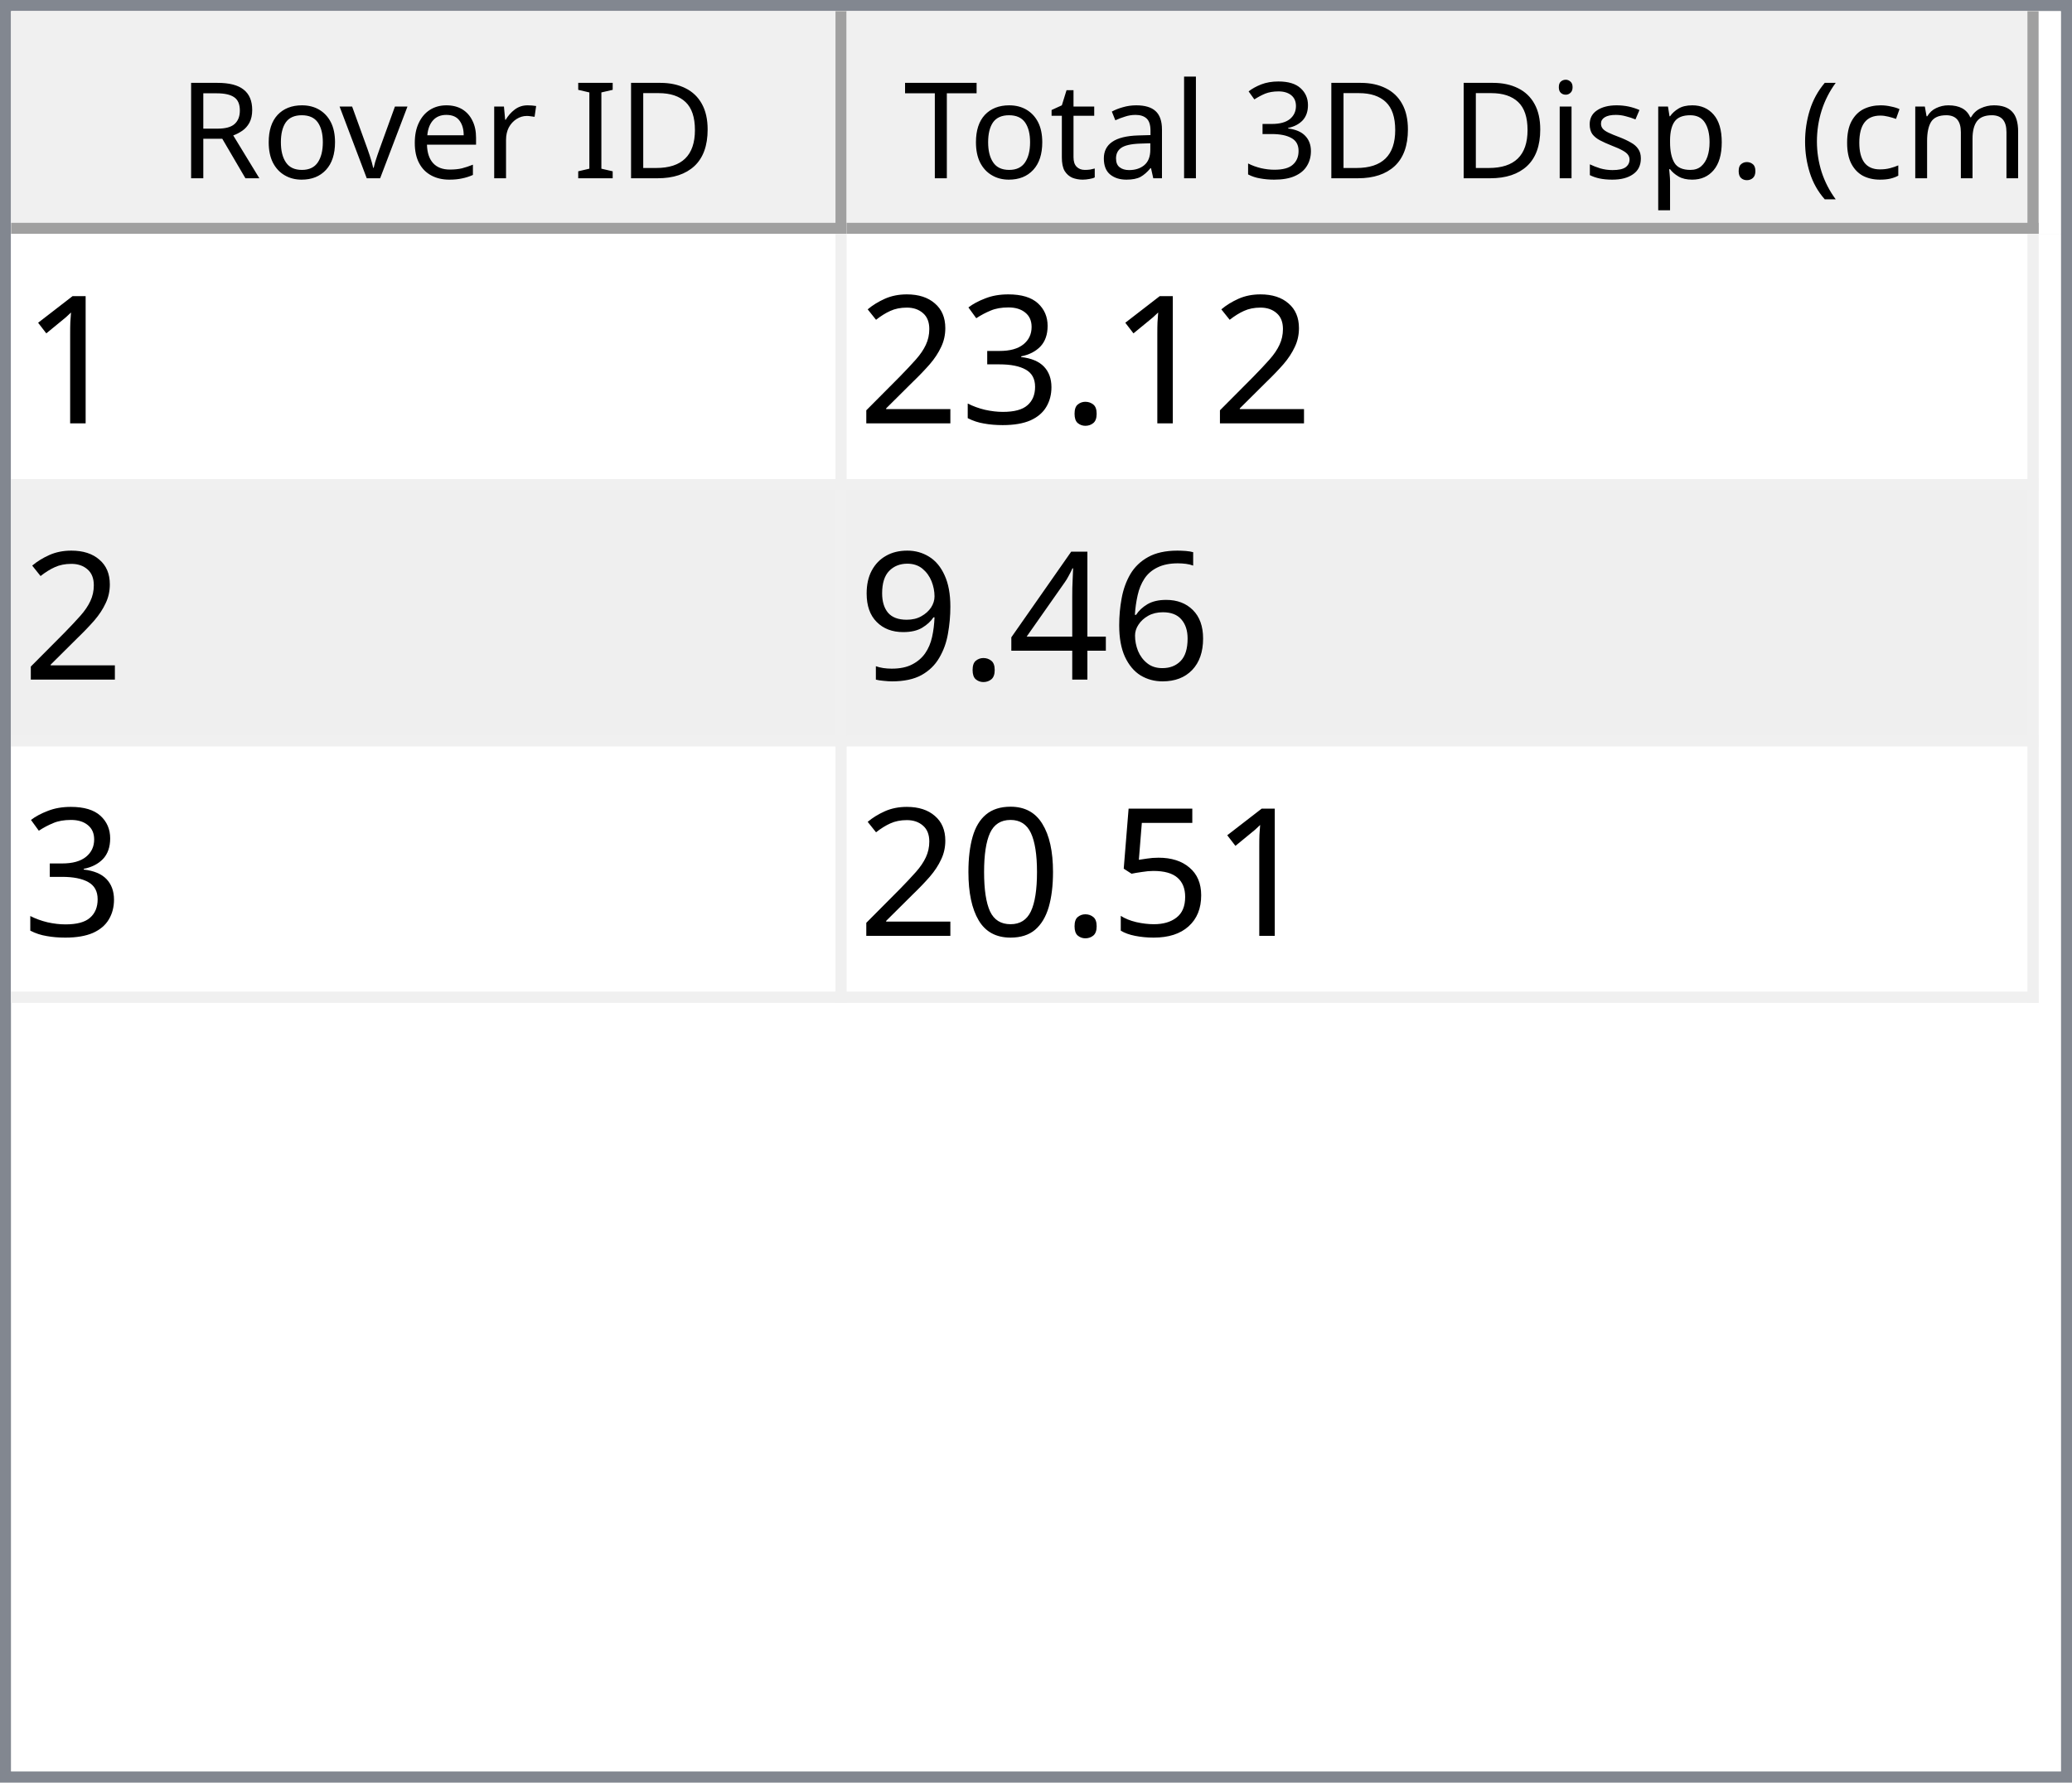
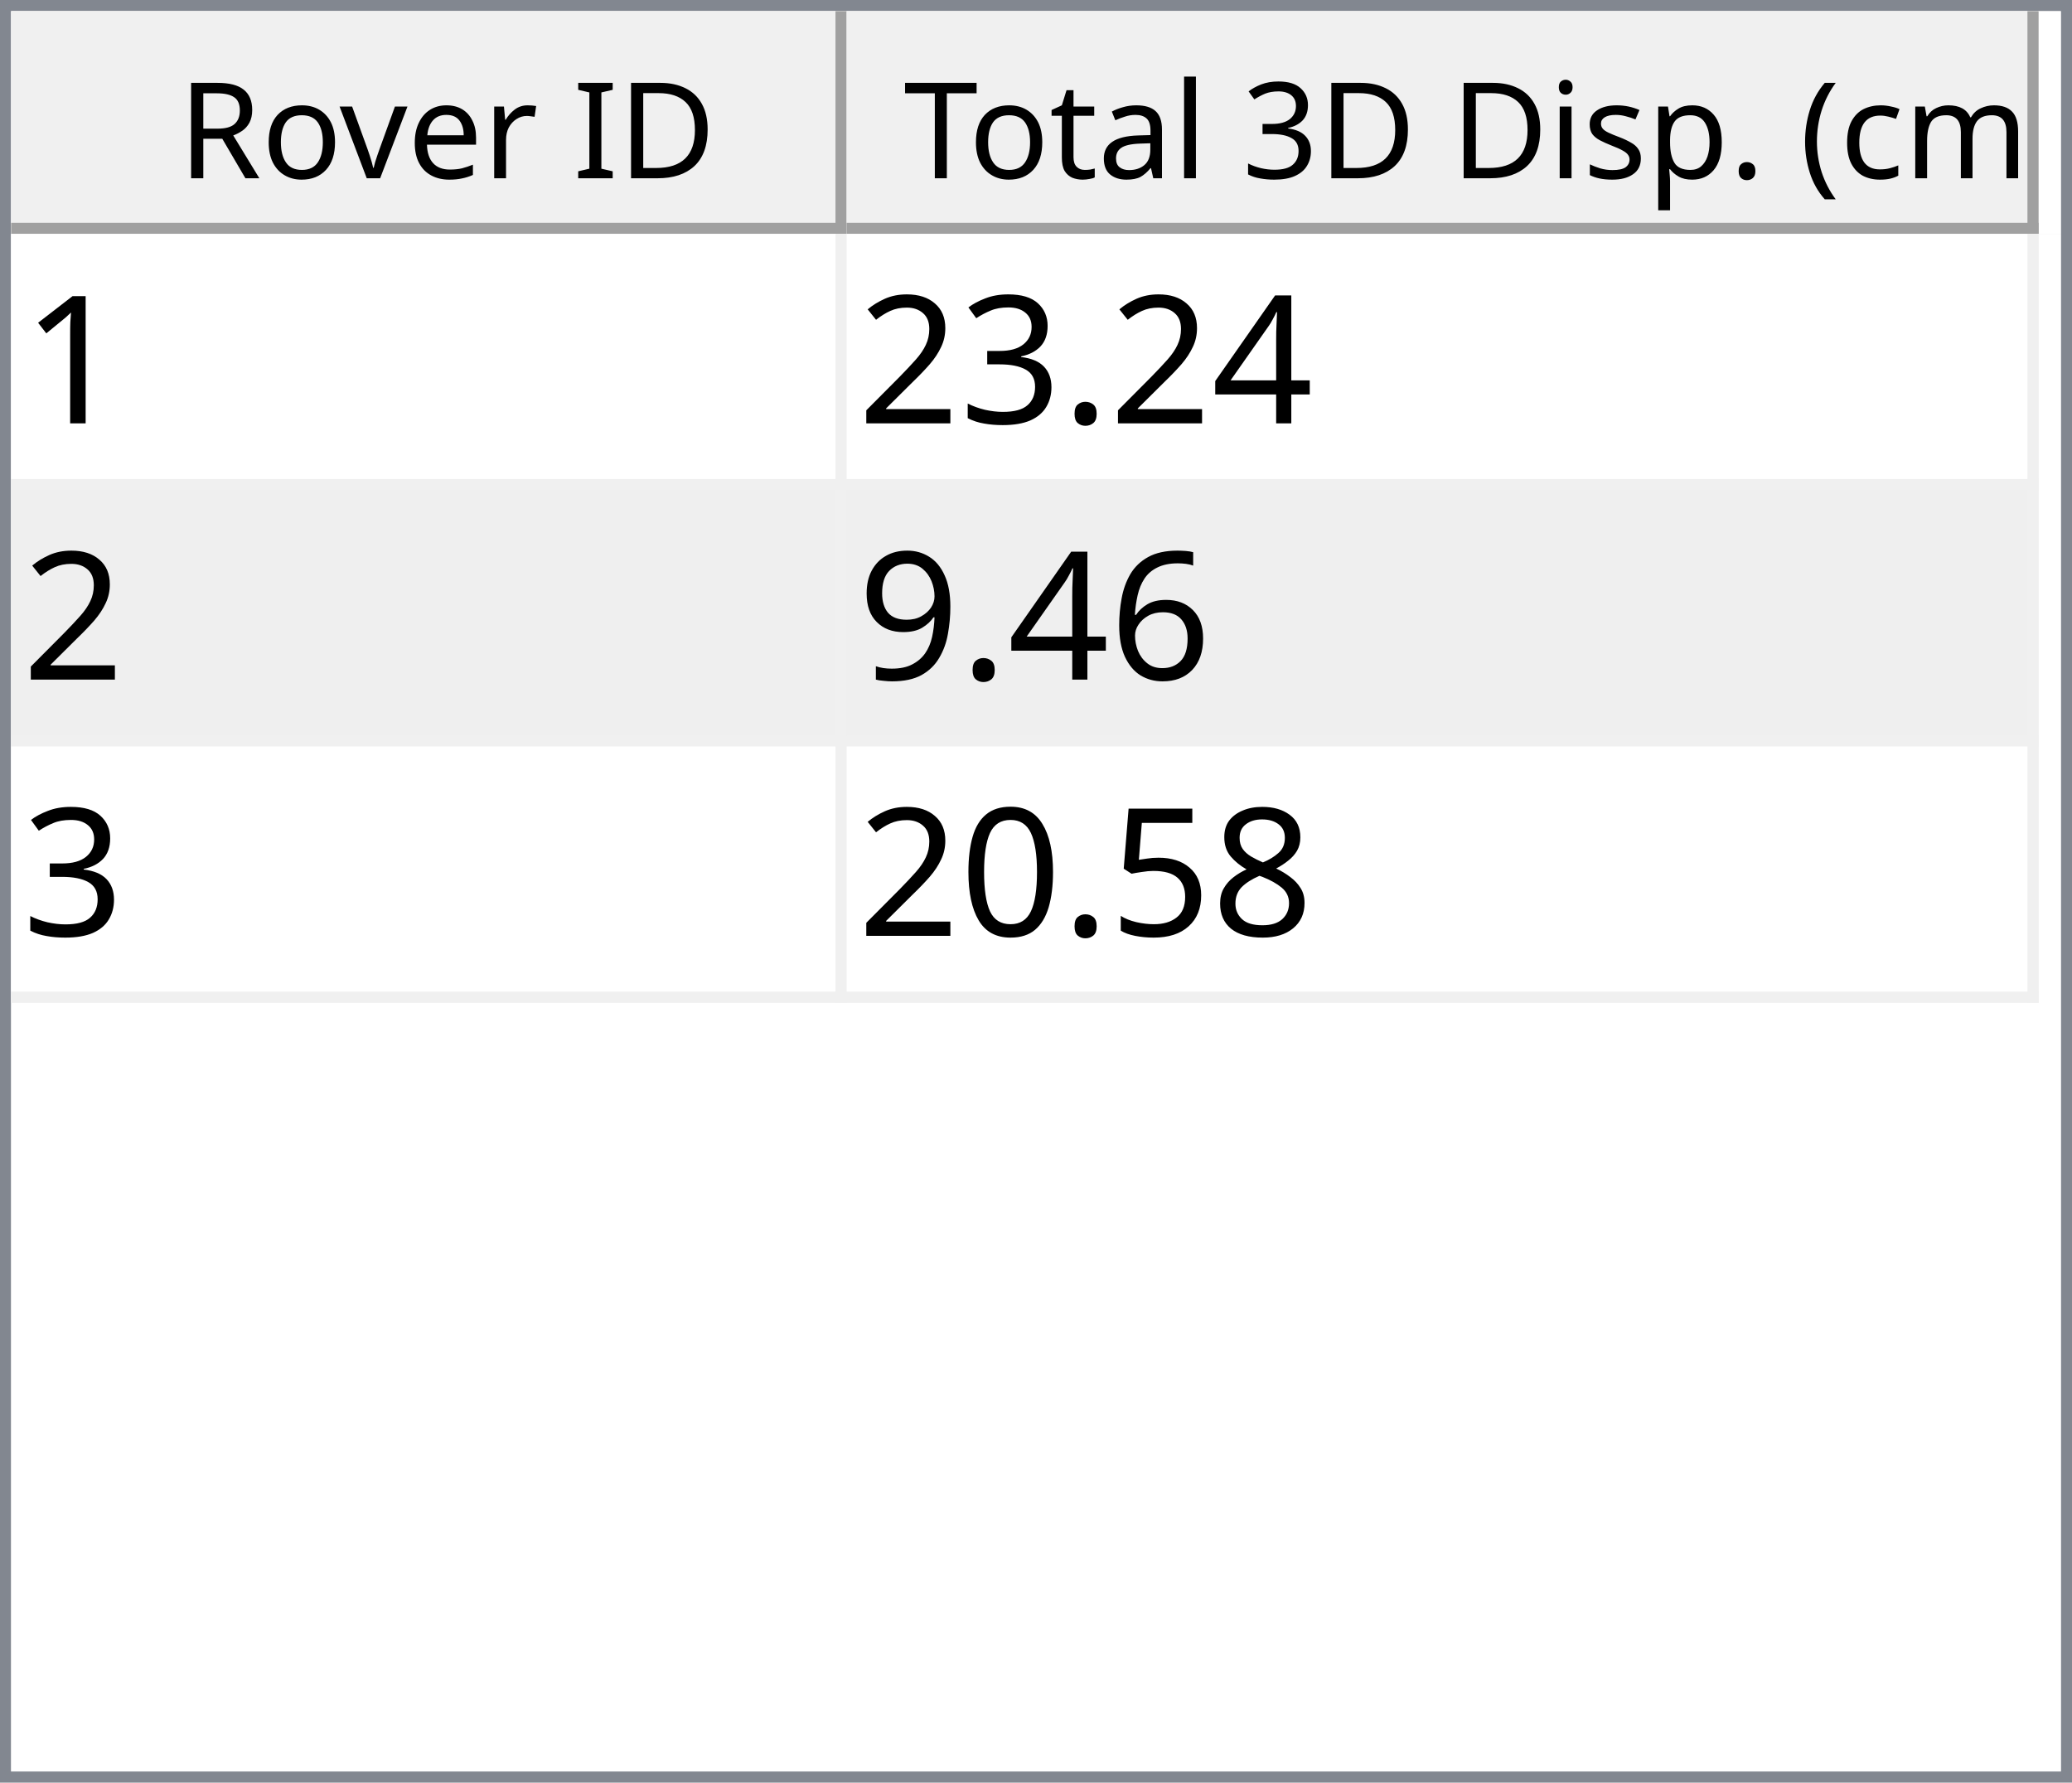
<svg xmlns="http://www.w3.org/2000/svg" style="fill-opacity:1; color-rendering:auto; color-interpolation:auto; text-rendering:auto; stroke:black; stroke-linecap:square; stroke-miterlimit:10; shape-rendering:auto; stroke-opacity:1; fill:black; stroke-dasharray:none; font-weight:normal; stroke-width:1; font-family:'Dialog'; font-style:normal; stroke-linejoin:miter; font-size:12px; stroke-dashoffset:0; image-rendering:auto;" width="186" height="160">
  <defs id="genericDefs" />
  <g>
    <defs id="defs1">
      <clipPath clipPathUnits="userSpaceOnUse" id="clipPath1">
        <path d="M0 0 L186 0 L186 160 L0 160 L0 0 Z" />
      </clipPath>
      <clipPath clipPathUnits="userSpaceOnUse" id="clipPath2">
        <path d="M0 0 L0 160 L186 160 L186 0 Z" />
      </clipPath>
      <clipPath clipPathUnits="userSpaceOnUse" id="clipPath3">
        <path d="M0 0 L0 20 L184 20 L184 0 Z" />
      </clipPath>
      <clipPath clipPathUnits="userSpaceOnUse" id="clipPath4">
        <path d="M0 0 L0 20 L75 20 L75 0 Z" />
      </clipPath>
      <clipPath clipPathUnits="userSpaceOnUse" id="clipPath5">
        <path d="M1 1 L1 19 L74 19 L74 1 Z" />
      </clipPath>
      <clipPath clipPathUnits="userSpaceOnUse" id="clipPath6">
        <path d="M0 0 L0 18 L73 18 L73 0 Z" />
      </clipPath>
      <clipPath clipPathUnits="userSpaceOnUse" id="clipPath7">
        <path d="M-0.5 -0.5 L-0.5 19.5 L74.5 19.5 L74.5 -0.5 Z" />
      </clipPath>
      <clipPath clipPathUnits="userSpaceOnUse" id="clipPath8">
        <path d="M0 0 L0 20 L107 20 L107 0 Z" />
      </clipPath>
      <clipPath clipPathUnits="userSpaceOnUse" id="clipPath9">
        <path d="M1 1 L1 19 L106 19 L106 1 Z" />
      </clipPath>
      <clipPath clipPathUnits="userSpaceOnUse" id="clipPath10">
        <path d="M0 0 L0 18 L105 18 L105 0 Z" />
      </clipPath>
      <clipPath clipPathUnits="userSpaceOnUse" id="clipPath11">
        <path d="M-0.5 -0.5 L-0.5 19.5 L106.5 19.5 L106.5 -0.5 Z" />
      </clipPath>
      <clipPath clipPathUnits="userSpaceOnUse" id="clipPath12">
        <path d="M0 0 L0 138 L184 138 L184 0 Z" />
      </clipPath>
      <clipPath clipPathUnits="userSpaceOnUse" id="clipPath13">
        <path d="M0 0 L0 69 L182 69 L182 0 Z" />
      </clipPath>
      <clipPath clipPathUnits="userSpaceOnUse" id="clipPath14">
        <path d="M-0.5 -0.5 L-0.5 68.5 L181.5 68.5 L181.5 -0.5 Z" />
      </clipPath>
      <clipPath clipPathUnits="userSpaceOnUse" id="clipPath15">
        <path d="M0 0 L0 22 L74 22 L74 0 Z" />
      </clipPath>
      <clipPath clipPathUnits="userSpaceOnUse" id="clipPath16">
        <path d="M0 0 L0 22 L106 22 L106 0 Z" />
      </clipPath>
      <font horiz-adv-x="64.551" id="font1">
        <font-face ascent="107.91" descent="25.098" units-per-em="100" style="font-style:normal; font-family:Segoe UI; font-weight:normal;" />
        <missing-glyph horiz-adv-x="64.551" d="M8.109 0 L8.109 68.266 L56.453 68.266 L56.453 0 L8.109 0 ZM15.328 7.234 L49.219 7.234 L49.219 61.031 L15.328 61.031 L15.328 7.234 Z" />
        <glyph unicode="D" horiz-adv-x="70.117" d="M9.188 0 L9.188 70.016 L28.516 70.016 Q65.531 70.016 65.531 35.891 Q65.531 19.672 55.25 9.836 Q44.969 0 27.734 0 L9.188 0 ZM17.391 62.594 L17.391 7.422 L27.828 7.422 Q41.609 7.422 49.273 14.797 Q56.938 22.172 56.938 35.688 Q56.938 62.594 28.328 62.594 L17.391 62.594 Z" />
        <glyph unicode="I" horiz-adv-x="26.611" d="M17.391 0 L9.188 0 L9.188 70.016 L17.391 70.016 L17.391 0 Z" />
        <glyph unicode=" " horiz-adv-x="27.393" d="" />
        <glyph unicode="r" horiz-adv-x="34.766" d="M34.188 41.891 Q32.078 43.5 28.125 43.5 Q23 43.5 19.555 38.672 Q16.109 33.844 16.109 25.484 L16.109 0 L8.109 0 L8.109 50 L16.109 50 L16.109 39.703 L16.312 39.703 Q18.016 44.969 21.531 47.922 Q25.047 50.875 29.391 50.875 Q32.516 50.875 34.188 50.203 L34.188 41.891 Z" />
        <glyph unicode="e" horiz-adv-x="52.295" d="M48.297 23 L12.984 23 Q13.188 14.656 17.484 10.109 Q21.781 5.562 29.297 5.562 Q37.75 5.562 44.828 11.141 L44.828 3.609 Q38.234 -1.172 27.391 -1.172 Q16.797 -1.172 10.742 5.641 Q4.688 12.453 4.688 24.812 Q4.688 36.469 11.305 43.82 Q17.922 51.172 27.734 51.172 Q37.547 51.172 42.922 44.828 Q48.297 38.484 48.297 27.203 L48.297 23 ZM40.094 29.781 Q40.047 36.719 36.75 40.578 Q33.453 44.438 27.594 44.438 Q21.922 44.438 17.969 40.383 Q14.016 36.328 13.094 29.781 L40.094 29.781 Z" />
        <glyph unicode="v" horiz-adv-x="47.9" d="M47.406 50 L27.484 0 L19.625 0 L0.688 50 L9.469 50 L22.172 13.672 Q23.578 9.672 23.922 6.688 L24.125 6.688 Q24.609 10.453 25.688 13.484 L38.969 50 L47.406 50 Z" />
        <glyph unicode="o" horiz-adv-x="58.594" d="M29 -1.172 Q17.922 -1.172 11.305 5.836 Q4.688 12.844 4.688 24.422 Q4.688 37.016 11.57 44.094 Q18.453 51.172 30.172 51.172 Q41.359 51.172 47.633 44.289 Q53.906 37.406 53.906 25.203 Q53.906 13.234 47.141 6.031 Q40.375 -1.172 29 -1.172 ZM29.594 44.438 Q21.875 44.438 17.383 39.188 Q12.891 33.938 12.891 24.703 Q12.891 15.828 17.43 10.695 Q21.969 5.562 29.594 5.562 Q37.359 5.562 41.531 10.594 Q45.703 15.625 45.703 24.906 Q45.703 34.281 41.531 39.359 Q37.359 44.438 29.594 44.438 Z" />
        <glyph unicode="R" horiz-adv-x="59.814" d="M59.375 0 L49.609 0 L37.891 19.625 Q36.281 22.359 34.766 24.289 Q33.25 26.219 31.664 27.438 Q30.078 28.656 28.25 29.219 Q26.422 29.781 24.125 29.781 L17.391 29.781 L17.391 0 L9.188 0 L9.188 70.016 L30.078 70.016 Q34.672 70.016 38.555 68.867 Q42.438 67.719 45.289 65.375 Q48.141 63.031 49.758 59.547 Q51.375 56.062 51.375 51.375 Q51.375 47.703 50.273 44.656 Q49.172 41.609 47.148 39.211 Q45.125 36.812 42.266 35.133 Q39.406 33.453 35.844 32.516 L35.844 32.328 Q37.594 31.547 38.891 30.547 Q40.188 29.547 41.359 28.18 Q42.531 26.812 43.68 25.078 Q44.828 23.344 46.234 21.047 L59.375 0 ZM17.391 62.594 L17.391 37.203 L28.516 37.203 Q31.594 37.203 34.203 38.133 Q36.812 39.062 38.719 40.797 Q40.625 42.531 41.703 45.047 Q42.781 47.562 42.781 50.688 Q42.781 56.297 39.141 59.445 Q35.5 62.594 28.609 62.594 L17.391 62.594 Z" />
        <glyph unicode=")" horiz-adv-x="30.176" d="M8.297 -15.922 L1.172 -15.922 Q16.406 2.344 16.406 26.812 Q16.406 51.469 1.078 70.016 L8.297 70.016 Q23.531 52.156 23.531 26.703 Q23.531 1.375 8.297 -15.922 Z" />
        <glyph unicode="m" horiz-adv-x="86.133" d="M79.109 0 L71.094 0 L71.094 28.719 Q71.094 37.016 68.531 40.727 Q65.969 44.438 59.906 44.438 Q54.781 44.438 51.195 39.75 Q47.609 35.062 47.609 28.516 L47.609 0 L39.594 0 L39.594 29.688 Q39.594 44.438 28.219 44.438 Q22.953 44.438 19.531 40.016 Q16.109 35.594 16.109 28.516 L16.109 0 L8.109 0 L8.109 50 L16.109 50 L16.109 42.094 L16.312 42.094 Q21.625 51.172 31.844 51.172 Q36.969 51.172 40.773 48.312 Q44.578 45.453 46 40.828 Q51.562 51.172 62.594 51.172 Q79.109 51.172 79.109 30.812 L79.109 0 Z" />
        <glyph unicode="c" horiz-adv-x="46.191" d="M42.188 2.297 Q36.422 -1.172 28.516 -1.172 Q17.828 -1.172 11.258 5.789 Q4.688 12.75 4.688 23.828 Q4.688 36.188 11.766 43.68 Q18.844 51.172 30.672 51.172 Q37.25 51.172 42.281 48.734 L42.281 40.531 Q36.719 44.438 30.375 44.438 Q22.703 44.438 17.797 38.945 Q12.891 33.453 12.891 24.516 Q12.891 15.719 17.508 10.641 Q22.125 5.562 29.891 5.562 Q36.422 5.562 42.188 9.906 L42.188 2.297 Z" />
        <glyph unicode="(" horiz-adv-x="30.176" d="M29.109 -15.922 L21.969 -15.922 Q6.844 1.375 6.844 26.703 Q6.844 52.156 21.969 70.016 L29.203 70.016 Q13.875 51.469 13.875 26.812 Q13.875 2.344 29.109 -15.922 Z" />
        <glyph unicode="." horiz-adv-x="21.68" d="M10.891 -1.078 Q8.641 -1.078 7.055 0.539 Q5.469 2.156 5.469 4.391 Q5.469 6.641 7.055 8.273 Q8.641 9.906 10.891 9.906 Q13.188 9.906 14.797 8.273 Q16.406 6.641 16.406 4.391 Q16.406 2.156 14.797 0.539 Q13.188 -1.078 10.891 -1.078 Z" />
        <glyph unicode="p" horiz-adv-x="58.789" d="M16.312 7.234 L16.109 7.234 L16.109 -23 L8.109 -23 L8.109 50 L16.109 50 L16.109 41.219 L16.312 41.219 Q22.219 51.172 33.594 51.172 Q43.266 51.172 48.688 44.461 Q54.109 37.75 54.109 26.469 Q54.109 13.922 48 6.375 Q41.891 -1.172 31.297 -1.172 Q21.578 -1.172 16.312 7.234 ZM16.109 27.391 L16.109 20.406 Q16.109 14.203 20.141 9.883 Q24.172 5.562 30.375 5.562 Q37.641 5.562 41.773 11.133 Q45.906 16.703 45.906 26.609 Q45.906 34.969 42.047 39.703 Q38.188 44.438 31.594 44.438 Q24.609 44.438 20.359 39.578 Q16.109 34.719 16.109 27.391 Z" />
        <glyph unicode="s" horiz-adv-x="42.432" d="M5.078 1.812 L5.078 10.406 Q11.625 5.562 19.484 5.562 Q30.031 5.562 30.031 12.594 Q30.031 14.594 29.125 15.992 Q28.219 17.391 26.68 18.461 Q25.141 19.531 23.07 20.383 Q21 21.234 18.609 22.172 Q15.281 23.484 12.766 24.828 Q10.25 26.172 8.57 27.859 Q6.891 29.547 6.031 31.695 Q5.172 33.844 5.172 36.719 Q5.172 40.234 6.789 42.945 Q8.406 45.656 11.086 47.484 Q13.766 49.312 17.211 50.242 Q20.656 51.172 24.312 51.172 Q30.812 51.172 35.938 48.922 L35.938 40.828 Q30.422 44.438 23.25 44.438 Q21 44.438 19.195 43.922 Q17.391 43.406 16.094 42.477 Q14.797 41.547 14.086 40.258 Q13.375 38.969 13.375 37.406 Q13.375 35.453 14.086 34.133 Q14.797 32.812 16.164 31.789 Q17.531 30.766 19.484 29.938 Q21.438 29.109 23.922 28.125 Q27.25 26.859 29.883 25.516 Q32.516 24.172 34.375 22.484 Q36.234 20.797 37.234 18.602 Q38.234 16.406 38.234 13.375 Q38.234 9.672 36.602 6.938 Q34.969 4.203 32.234 2.398 Q29.5 0.594 25.93 -0.289 Q22.359 -1.172 18.453 -1.172 Q10.75 -1.172 5.078 1.812 Z" />
        <glyph unicode="i" horiz-adv-x="24.219" d="M12.203 62.703 Q10.062 62.703 8.547 64.164 Q7.031 65.625 7.031 67.875 Q7.031 70.125 8.547 71.609 Q10.062 73.094 12.203 73.094 Q14.406 73.094 15.945 71.609 Q17.484 70.125 17.484 67.875 Q17.484 65.719 15.945 64.211 Q14.406 62.703 12.203 62.703 ZM16.109 0 L8.109 0 L8.109 50 L16.109 50 L16.109 0 Z" />
        <glyph unicode="3" horiz-adv-x="53.906" d="M46.531 19.828 Q46.531 15.094 44.75 11.211 Q42.969 7.328 39.719 4.57 Q36.469 1.812 31.93 0.297 Q27.391 -1.219 21.922 -1.219 Q11.922 -1.219 6 2.594 L6 11.188 Q13.094 5.609 22.219 5.609 Q25.875 5.609 28.828 6.539 Q31.781 7.469 33.906 9.227 Q36.031 10.984 37.18 13.477 Q38.328 15.969 38.328 19.094 Q38.328 32.812 18.797 32.812 L12.984 32.812 L12.984 39.594 L18.5 39.594 Q35.797 39.594 35.797 52.484 Q35.797 64.406 22.609 64.406 Q15.188 64.406 8.688 59.422 L8.688 67.188 Q15.375 71.188 24.609 71.188 Q29 71.188 32.57 69.969 Q36.141 68.75 38.68 66.555 Q41.219 64.359 42.609 61.281 Q44 58.203 44 54.5 Q44 40.672 30.031 36.719 L30.031 36.531 Q33.594 36.141 36.625 34.797 Q39.656 33.453 41.852 31.305 Q44.047 29.156 45.289 26.25 Q46.531 23.344 46.531 19.828 Z" />
        <glyph unicode="l" horiz-adv-x="24.219" d="M16.109 0 L8.109 0 L8.109 74.031 L16.109 74.031 L16.109 0 Z" />
        <glyph unicode="a" horiz-adv-x="50.879" d="M43.891 0 L35.891 0 L35.891 7.812 L35.688 7.812 Q30.469 -1.172 20.312 -1.172 Q12.844 -1.172 8.617 2.781 Q4.391 6.734 4.391 13.281 Q4.391 27.297 20.906 29.594 L35.891 31.688 Q35.891 44.438 25.594 44.438 Q16.547 44.438 9.281 38.281 L9.281 46.484 Q16.656 51.172 26.266 51.172 Q43.891 51.172 43.891 32.516 L43.891 0 ZM35.891 25.297 L23.828 23.641 Q18.266 22.859 15.43 20.875 Q12.594 18.891 12.594 13.875 Q12.594 10.203 15.211 7.883 Q17.828 5.562 22.172 5.562 Q28.125 5.562 32.008 9.742 Q35.891 13.922 35.891 20.312 L35.891 25.297 Z" />
        <glyph unicode="t" horiz-adv-x="33.887" d="M31.297 0.484 Q28.469 -1.078 23.828 -1.078 Q10.688 -1.078 10.688 13.578 L10.688 43.172 L2.094 43.172 L2.094 50 L10.688 50 L10.688 62.203 L18.703 64.797 L18.703 50 L31.297 50 L31.297 43.172 L18.703 43.172 L18.703 14.984 Q18.703 9.969 20.414 7.82 Q22.125 5.672 26.078 5.672 Q29.109 5.672 31.297 7.328 L31.297 0.484 Z" />
        <glyph unicode="T" horiz-adv-x="52.393" d="M50.594 62.594 L30.375 62.594 L30.375 0 L22.172 0 L22.172 62.594 L2 62.594 L2 70.016 L50.594 70.016 L50.594 62.594 Z" />
      </font>
      <font horiz-adv-x="75.0" id="font2">
        <font-face ascent="100.537" descent="21.973" units-per-em="100" style="font-style:normal; font-family:sans-serif; font-weight:normal;" />
        <missing-glyph horiz-adv-x="75.0" d="M12.5 0 L12.5 62.5 L62.5 62.5 L62.5 0 L12.5 0 ZM14.062 1.562 L60.938 1.562 L60.938 60.938 L14.062 60.938 L14.062 1.562 Z" />
        <glyph unicode="1" horiz-adv-x="55.615" d="M37.25 0 L28.469 0 L28.469 56 Q25.297 52.984 20.141 49.953 Q14.984 46.922 10.891 45.406 L10.891 53.906 Q18.266 57.375 23.781 62.305 Q29.297 67.234 31.594 71.875 L37.25 71.875 L37.25 0 Z" />
+         <glyph unicode="4" horiz-adv-x="55.615" d="M32.328 0 L32.328 17.141 L1.266 17.141 L1.266 25.203 L33.938 71.578 L41.109 71.578 L41.109 25.203 L50.781 25.203 L50.781 17.141 L41.109 17.141 L41.109 0 L32.328 0 ZM32.328 25.203 L32.328 57.469 L9.906 25.203 L32.328 25.203 Z" />
        <glyph unicode="." horiz-adv-x="27.783" d="M9.078 0 L9.078 10.016 L19.094 10.016 L19.094 0 L9.078 0 Z" />
        <glyph unicode="3" horiz-adv-x="55.615" d="M4.203 18.891 L12.984 20.062 Q14.5 12.594 18.141 9.297 Q21.781 6 27 6 Q33.203 6 37.477 10.297 Q41.75 14.594 41.75 20.953 Q41.75 27 37.797 30.93 Q33.844 34.859 27.734 34.859 Q25.25 34.859 21.531 33.891 L22.516 41.609 Q23.391 41.5 23.922 41.5 Q29.547 41.5 34.039 44.43 Q38.531 47.359 38.531 53.469 Q38.531 58.297 35.258 61.477 Q31.984 64.656 26.812 64.656 Q21.688 64.656 18.266 61.43 Q14.844 58.203 13.875 51.766 L5.078 53.328 Q6.688 62.156 12.398 67.016 Q18.109 71.875 26.609 71.875 Q32.469 71.875 37.398 69.359 Q42.328 66.844 44.945 62.5 Q47.562 58.156 47.562 53.266 Q47.562 48.641 45.07 44.828 Q42.578 41.016 37.703 38.766 Q44.047 37.312 47.562 32.695 Q51.078 28.078 51.078 21.141 Q51.078 11.766 44.242 5.25 Q37.406 -1.266 26.953 -1.266 Q17.531 -1.266 11.305 4.352 Q5.078 9.969 4.203 18.891 Z" />
        <glyph unicode="2" horiz-adv-x="55.615" d="M50.344 8.453 L50.344 0 L3.031 0 Q2.938 3.172 4.047 6.109 Q5.859 10.938 9.836 15.625 Q13.812 20.312 21.344 26.469 Q33.016 36.031 37.117 41.625 Q41.219 47.219 41.219 52.203 Q41.219 57.422 37.477 61.008 Q33.734 64.594 27.734 64.594 Q21.391 64.594 17.578 60.789 Q13.766 56.984 13.719 50.25 L4.688 51.172 Q5.609 61.281 11.664 66.578 Q17.719 71.875 27.938 71.875 Q38.234 71.875 44.242 66.164 Q50.25 60.453 50.25 52 Q50.25 47.703 48.492 43.555 Q46.734 39.406 42.656 34.812 Q38.578 30.219 29.109 22.219 Q21.188 15.578 18.945 13.211 Q16.703 10.844 15.234 8.453 L50.344 8.453 Z" />
        <glyph unicode="6" horiz-adv-x="55.615" d="M49.75 54.047 L41.016 53.375 Q39.844 58.547 37.703 60.891 Q34.125 64.656 28.906 64.656 Q24.703 64.656 21.531 62.312 Q17.391 59.281 14.992 53.469 Q12.594 47.656 12.5 36.922 Q15.672 41.75 20.266 44.094 Q24.859 46.438 29.891 46.438 Q38.672 46.438 44.852 39.969 Q51.031 33.5 51.031 23.25 Q51.031 16.5 48.125 10.719 Q45.219 4.938 40.141 1.859 Q35.062 -1.219 28.609 -1.219 Q17.625 -1.219 10.695 6.859 Q3.766 14.938 3.766 33.5 Q3.766 54.25 11.422 63.672 Q18.109 71.875 29.438 71.875 Q37.891 71.875 43.289 67.141 Q48.688 62.406 49.75 54.047 ZM13.875 23.188 Q13.875 18.656 15.797 14.508 Q17.719 10.359 21.188 8.18 Q24.656 6 28.469 6 Q34.031 6 38.039 10.492 Q42.047 14.984 42.047 22.703 Q42.047 30.125 38.086 34.398 Q34.125 38.672 28.125 38.672 Q22.172 38.672 18.023 34.398 Q13.875 30.125 13.875 23.188 Z" />
-         <glyph unicode="4" horiz-adv-x="55.615" d="M32.328 0 L32.328 17.141 L1.266 17.141 L1.266 25.203 L33.938 71.578 L41.109 71.578 L41.109 25.203 L50.781 25.203 L50.781 17.141 L41.109 17.141 L41.109 0 L32.328 0 ZM32.328 25.203 L32.328 57.469 L9.906 25.203 L32.328 25.203 Z" />
        <glyph unicode="9" horiz-adv-x="55.615" d="M5.469 16.547 L13.922 17.328 Q14.984 11.375 18.016 8.688 Q21.047 6 25.781 6 Q29.828 6 32.883 7.859 Q35.938 9.719 37.891 12.82 Q39.844 15.922 41.164 21.195 Q42.484 26.469 42.484 31.938 Q42.484 32.516 42.438 33.688 Q39.797 29.5 35.234 26.883 Q30.672 24.266 25.344 24.266 Q16.453 24.266 10.305 30.711 Q4.156 37.156 4.156 47.703 Q4.156 58.594 10.578 65.234 Q17 71.875 26.656 71.875 Q33.641 71.875 39.43 68.117 Q45.219 64.359 48.219 57.398 Q51.219 50.438 51.219 37.25 Q51.219 23.531 48.242 15.406 Q45.266 7.281 39.383 3.031 Q33.5 -1.219 25.594 -1.219 Q17.188 -1.219 11.867 3.445 Q6.547 8.109 5.469 16.547 ZM41.453 48.141 Q41.453 55.719 37.43 60.156 Q33.406 64.594 27.734 64.594 Q21.875 64.594 17.531 59.812 Q13.188 55.031 13.188 47.406 Q13.188 40.578 17.312 36.305 Q21.438 32.031 27.484 32.031 Q33.594 32.031 37.523 36.305 Q41.453 40.578 41.453 48.141 Z" />
+         <glyph unicode="8" horiz-adv-x="55.615" d="M17.672 38.812 Q12.203 40.828 9.57 44.539 Q6.938 48.25 6.938 53.422 Q6.938 61.234 12.555 66.555 Q18.172 71.875 27.484 71.875 Q36.859 71.875 42.578 66.43 Q48.297 60.984 48.297 53.172 Q48.297 48.188 45.68 44.508 Q43.062 40.828 37.75 38.812 Q44.344 36.672 47.781 31.883 Q51.219 27.094 51.219 20.453 Q51.219 11.281 44.727 5.031 Q38.234 -1.219 27.641 -1.219 Q17.047 -1.219 10.547 5.055 Q4.047 11.328 4.047 20.703 Q4.047 27.688 7.594 32.398 Q11.141 37.109 17.672 38.812 ZM15.922 53.719 Q15.922 48.641 19.195 45.414 Q22.469 42.188 27.688 42.188 Q32.766 42.188 36.016 45.383 Q39.266 48.578 39.266 53.219 Q39.266 58.062 35.914 61.359 Q32.562 64.656 27.594 64.656 Q22.562 64.656 19.242 61.43 Q15.922 58.203 15.922 53.719 ZM13.094 20.656 Q13.094 16.891 14.875 13.375 Q16.656 9.859 20.172 7.93 Q23.688 6 27.734 6 Q34.031 6 38.133 10.055 Q42.234 14.109 42.234 20.359 Q42.234 26.703 38.016 30.859 Q33.797 35.016 27.438 35.016 Q21.234 35.016 17.164 30.914 Q13.094 26.812 13.094 20.656 Z" />
        <glyph unicode="5" horiz-adv-x="55.615" d="M4.156 18.75 L13.375 19.531 Q14.406 12.797 18.141 9.398 Q21.875 6 27.156 6 Q33.5 6 37.891 10.789 Q42.281 15.578 42.281 23.484 Q42.281 31 38.062 35.352 Q33.844 39.703 27 39.703 Q22.75 39.703 19.336 37.773 Q15.922 35.844 13.969 32.766 L5.719 33.844 L12.641 70.609 L48.25 70.609 L48.25 62.203 L19.672 62.203 L15.828 42.969 Q22.266 47.469 29.344 47.469 Q38.719 47.469 45.164 40.969 Q51.609 34.469 51.609 24.266 Q51.609 14.547 45.953 7.469 Q39.062 -1.219 27.156 -1.219 Q17.391 -1.219 11.211 4.25 Q5.031 9.719 4.156 18.75 Z" />
        <glyph unicode="0" horiz-adv-x="55.615" d="M4.156 35.297 Q4.156 48 6.766 55.742 Q9.375 63.484 14.523 67.68 Q19.672 71.875 27.484 71.875 Q33.25 71.875 37.594 69.555 Q41.938 67.234 44.773 62.867 Q47.609 58.5 49.219 52.227 Q50.828 45.953 50.828 35.297 Q50.828 22.703 48.242 14.969 Q45.656 7.234 40.508 3.008 Q35.359 -1.219 27.484 -1.219 Q17.141 -1.219 11.234 6.203 Q4.156 15.141 4.156 35.297 ZM13.188 35.297 Q13.188 17.672 17.312 11.836 Q21.438 6 27.484 6 Q33.547 6 37.672 11.859 Q41.797 17.719 41.797 35.297 Q41.797 52.984 37.672 58.789 Q33.547 64.594 27.391 64.594 Q21.344 64.594 17.719 59.469 Q13.188 52.938 13.188 35.297 Z" />
      </font>
    </defs>
    <g style="fill:white; stroke:white;">
      <rect x="0" y="0" width="186" style="clip-path:url(#clipPath1); stroke:none;" height="160" />
    </g>
    <g style="fill:white; text-rendering:optimizeSpeed; color-rendering:optimizeSpeed; image-rendering:optimizeSpeed; shape-rendering:crispEdges; stroke:white; color-interpolation:sRGB;">
      <rect x="0" width="186" height="160" y="0" style="stroke:none;" />
      <path style="stroke:none;" d="M0 160 L186 160 L186 0 L0 0 Z" />
    </g>
    <g style="fill:rgb(240,240,240); font-family:'Segoe UI'; stroke:rgb(240,240,240);">
      <rect x="0" y="0" width="186" style="clip-path:url(#clipPath2); stroke:none;" height="160" />
    </g>
    <g style="fill:rgb(130,135,144); font-family:'Segoe UI'; stroke:rgb(130,135,144);">
      <path d="M0 0 L186 0 L186 160 L0 160 L0 0 ZM1 1 L185 1 L185 159 L1 159 L1 1 Z" style="fill-rule:evenodd; clip-path:url(#clipPath2); stroke:none;" />
    </g>
    <g style="fill:white; font-family:'Segoe UI'; stroke:white;" transform="translate(1,1)">
      <rect x="0" y="0" width="184" style="clip-path:url(#clipPath3); stroke:none;" height="20" />
    </g>
    <g style="fill:rgb(240,240,240); font-family:'Segoe UI'; stroke:rgb(240,240,240);" transform="translate(1,1)">
      <rect x="0" y="0" width="75" style="clip-path:url(#clipPath4); stroke:none;" height="20" />
    </g>
    <g style="font-family:'Segoe UI';" transform="translate(2,2)">
      <text x="14" xml:space="preserve" y="14" style="clip-path:url(#clipPath6); stroke:none;">Rover ID</text>
    </g>
    <g style="fill:rgb(160,160,160); font-family:'Segoe UI'; stroke:rgb(160,160,160); stroke-linejoin:bevel;" transform="translate(1.5,1.5)">
      <line x1="74" x2="74" y1="0" style="fill:none; clip-path:url(#clipPath7);" y2="19" />
    </g>
    <g style="fill:rgb(160,160,160); font-family:'Segoe UI'; stroke:rgb(160,160,160); stroke-linejoin:bevel;" transform="matrix(1,0,0,1,1,1) translate(0.5,0.5)">
      <line x1="0" x2="74" y1="19" style="fill:none; clip-path:url(#clipPath7);" y2="19" />
    </g>
    <g style="fill:rgb(240,240,240); font-family:'Segoe UI'; stroke:rgb(240,240,240);" transform="translate(76,1)">
      <rect x="0" y="0" width="107" style="clip-path:url(#clipPath8); stroke:none;" height="20" />
    </g>
    <g style="font-family:'Segoe UI';" transform="translate(77,2)">
      <text x="1" xml:space="preserve" y="14" style="clip-path:url(#clipPath10); stroke:none;"> Total 3D Disp. (cm)</text>
    </g>
    <g style="fill:rgb(160,160,160); font-family:'Segoe UI'; stroke:rgb(160,160,160); stroke-linejoin:bevel;" transform="translate(76.5,1.5)">
      <line x1="106" x2="106" y1="0" style="fill:none; clip-path:url(#clipPath11);" y2="19" />
    </g>
    <g style="fill:rgb(160,160,160); font-family:'Segoe UI'; stroke:rgb(160,160,160); stroke-linejoin:bevel;" transform="matrix(1,0,0,1,76,1) translate(0.5,0.5)">
      <line x1="0" x2="106" y1="19" style="fill:none; clip-path:url(#clipPath11);" y2="19" />
    </g>
    <g style="fill:white; font-family:'Segoe UI'; stroke:white;" transform="translate(1,21)">
      <rect x="0" y="0" width="184" style="clip-path:url(#clipPath12); stroke:none;" height="138" />
    </g>
    <g style="fill:rgb(240,240,240); font-size:16px; font-family:sans-serif; stroke:rgb(240,240,240);" transform="translate(1,21)">
      <rect x="0" y="0" width="182" style="clip-path:url(#clipPath13); stroke:none;" height="69" />
      <line transform="translate(0.5,0.5)" x1="0" x2="181" y1="22" style="clip-path:url(#clipPath14); fill:none; stroke-linejoin:bevel;" y2="22" />
    </g>
    <g transform="matrix(1,0,0,1,1,21) translate(0.5,0.5)" style="fill:rgb(240,240,240); font-size:16px; font-family:sans-serif; stroke:rgb(240,240,240); stroke-linejoin:bevel;">
      <line x1="0" x2="181" y1="45" style="fill:none; clip-path:url(#clipPath14);" y2="45" />
    </g>
    <g transform="matrix(1,0,0,1,1,21) translate(0.5,0.5)" style="fill:rgb(240,240,240); font-size:16px; font-family:sans-serif; stroke:rgb(240,240,240); stroke-linejoin:bevel;">
      <line x1="0" x2="181" y1="68" style="fill:none; clip-path:url(#clipPath14);" y2="68" />
    </g>
    <g transform="matrix(1,0,0,1,1,21) translate(0.5,0.5)" style="fill:rgb(240,240,240); font-size:16px; font-family:sans-serif; stroke:rgb(240,240,240); stroke-linejoin:bevel;">
      <line x1="74" x2="74" y1="0" style="fill:none; clip-path:url(#clipPath14);" y2="68" />
    </g>
    <g transform="matrix(1,0,0,1,1,21) translate(0.5,0.5)" style="fill:rgb(240,240,240); font-size:16px; font-family:sans-serif; stroke:rgb(240,240,240); stroke-linejoin:bevel;">
      <line x1="181" x2="181" y1="0" style="fill:none; clip-path:url(#clipPath14);" y2="68" />
    </g>
    <g style="fill:white; font-size:16px; font-family:sans-serif; stroke:white;" transform="matrix(1,0,0,1,1,21)">
      <rect x="0" y="0" width="74" style="clip-path:url(#clipPath15); stroke:none;" height="22" />
      <text x="1" y="17" style="fill:black; clip-path:url(#clipPath15); stroke:none;" xml:space="preserve">1</text>
    </g>
    <g style="fill:white; font-size:16px; font-family:sans-serif; stroke:white;" transform="matrix(1,0,0,1,1,21) translate(75,0)">
      <rect x="0" y="0" width="106" style="clip-path:url(#clipPath16); stroke:none;" height="22" />
-       <text x="1" y="17" style="fill:black; clip-path:url(#clipPath16); stroke:none;" xml:space="preserve">23.12</text>
+       <text x="1" y="17" style="fill:black; clip-path:url(#clipPath16); stroke:none;" xml:space="preserve">23.24</text>
    </g>
    <g style="fill:rgb(239,239,239); font-size:16px; font-family:sans-serif; stroke:rgb(239,239,239);" transform="matrix(1,0,0,1,1,21) translate(0,23)">
      <rect x="0" y="0" width="74" style="clip-path:url(#clipPath15); stroke:none;" height="22" />
      <text x="1" y="17" style="fill:black; clip-path:url(#clipPath15); stroke:none;" xml:space="preserve">2</text>
    </g>
    <g style="fill:rgb(239,239,239); font-size:16px; font-family:sans-serif; stroke:rgb(239,239,239);" transform="matrix(1,0,0,1,1,21) translate(75,23)">
      <rect x="0" y="0" width="106" style="clip-path:url(#clipPath16); stroke:none;" height="22" />
      <text x="1" y="17" style="fill:black; clip-path:url(#clipPath16); stroke:none;" xml:space="preserve">9.46</text>
    </g>
    <g style="fill:white; font-size:16px; font-family:sans-serif; stroke:white;" transform="matrix(1,0,0,1,1,21) translate(0,46)">
      <rect x="0" y="0" width="74" style="clip-path:url(#clipPath15); stroke:none;" height="22" />
      <text x="1" y="17" style="fill:black; clip-path:url(#clipPath15); stroke:none;" xml:space="preserve">3</text>
    </g>
    <g style="fill:white; font-size:16px; font-family:sans-serif; stroke:white;" transform="matrix(1,0,0,1,1,21) translate(75,46)">
      <rect x="0" y="0" width="106" style="clip-path:url(#clipPath16); stroke:none;" height="22" />
-       <text x="1" y="17" style="fill:black; clip-path:url(#clipPath16); stroke:none;" xml:space="preserve">20.51</text>
+       <text x="1" y="17" style="fill:black; clip-path:url(#clipPath16); stroke:none;" xml:space="preserve">20.58</text>
    </g>
  </g>
</svg>
